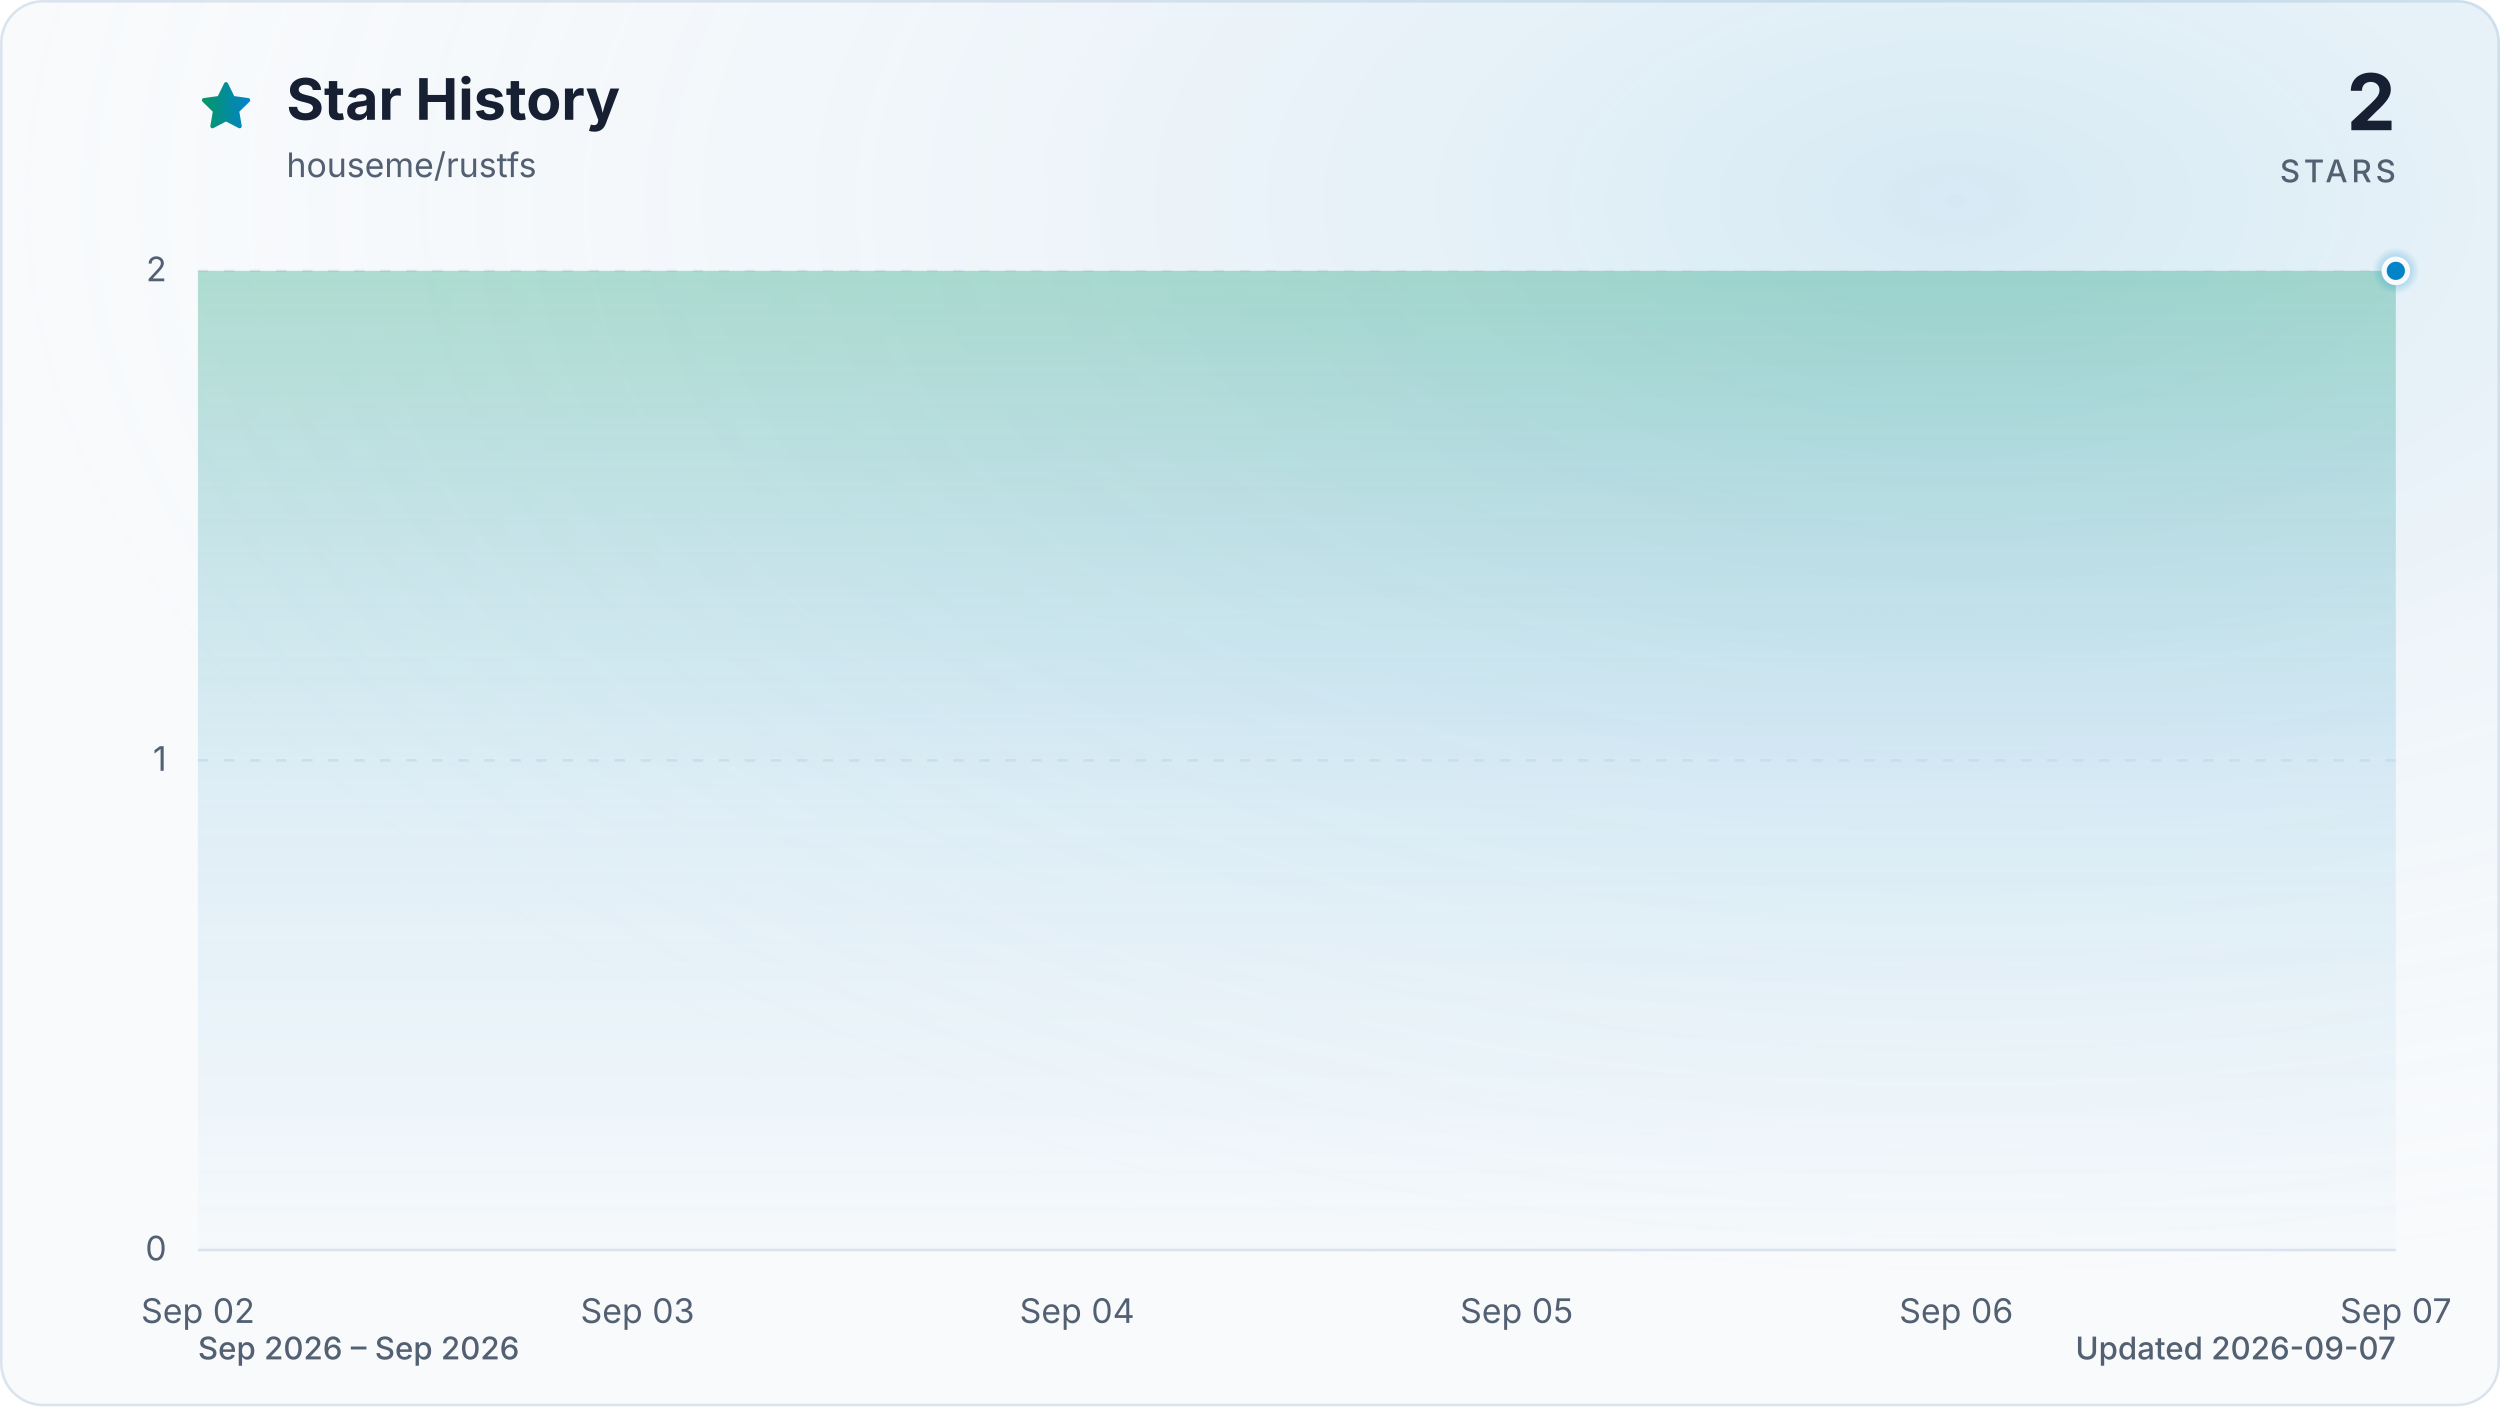
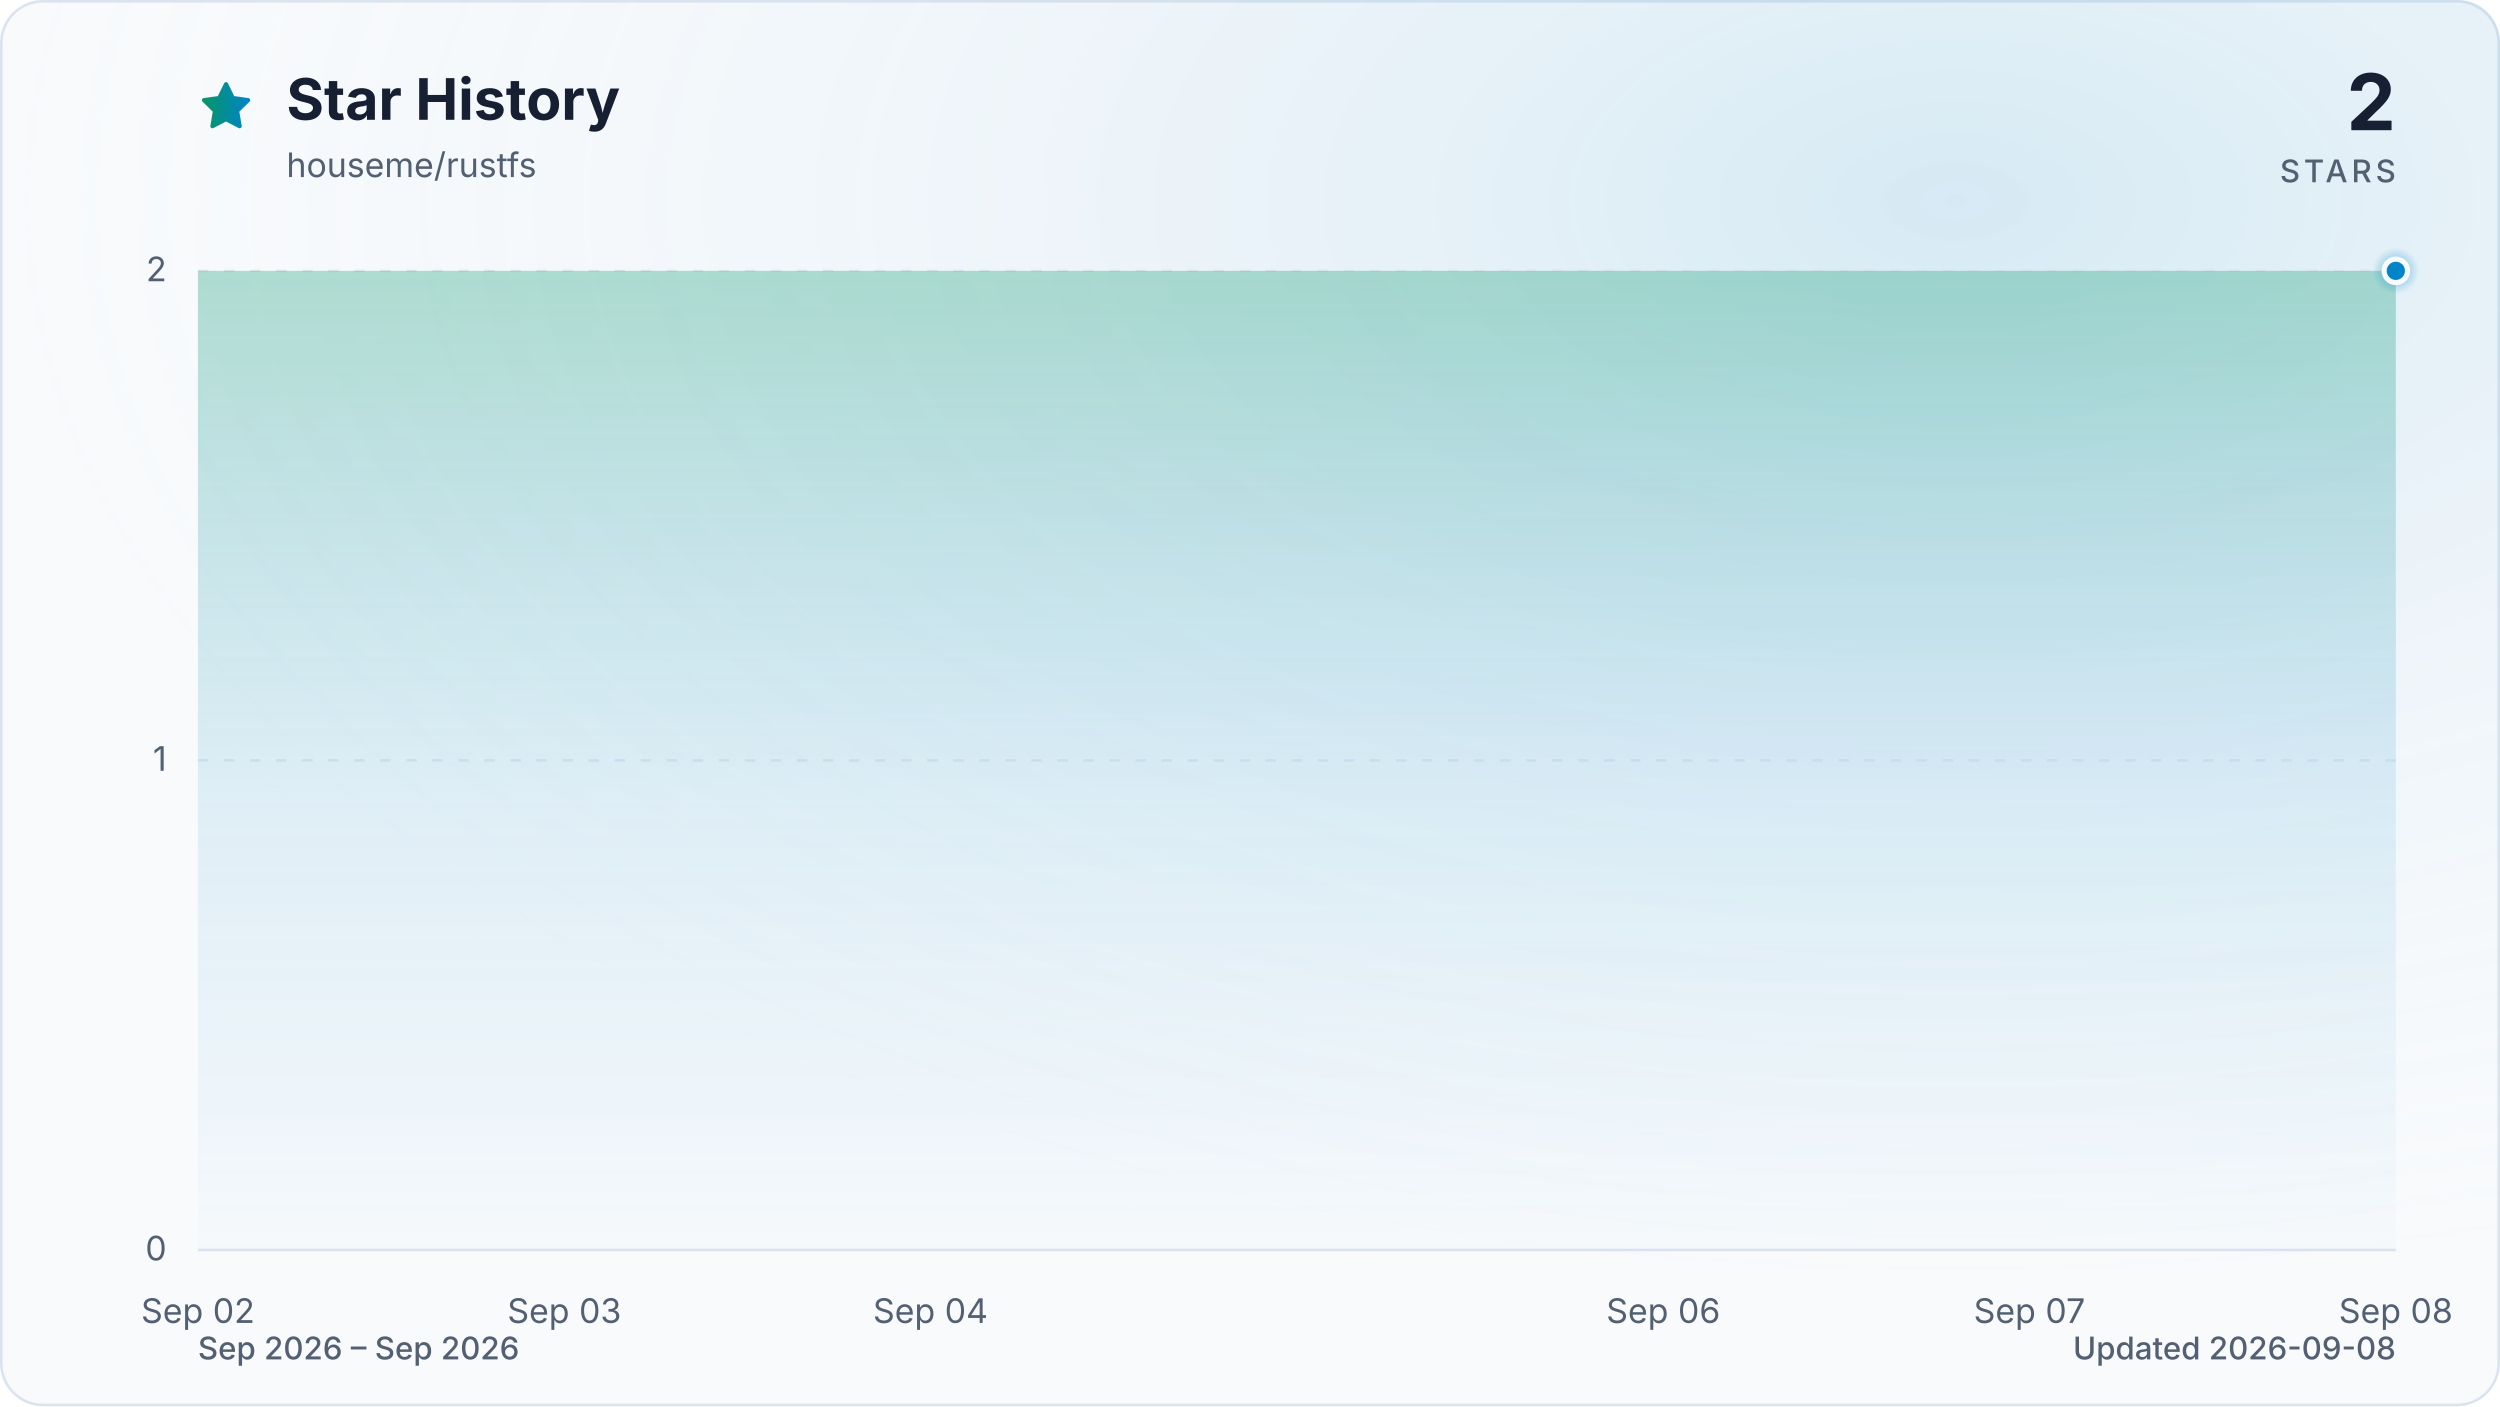
<svg xmlns="http://www.w3.org/2000/svg" viewBox="0 0 960 540" role="img" aria-labelledby="title description" data-style="gradient" data-variant="glow" data-animated="true">
  <defs>
    <linearGradient id="trend" x1="0" y1="0" x2="1" y2="0">
      <stop offset="0%" stop-color="#059669" />
      <stop offset="100%" stop-color="#0284c7" />
    </linearGradient>
    <linearGradient id="area" x1="0" y1="0" x2="0" y2="1">
      <stop offset="0%" stop-color="#059669" stop-opacity="0.30" />
      <stop offset="55%" stop-color="#0284c7" stop-opacity="0.10" />
      <stop offset="100%" stop-color="#0284c7" stop-opacity="0.01" />
    </linearGradient>
    <radialGradient id="marker-halo" cx="50%" cy="50%" r="50%">
      <stop offset="0%" stop-color="#0284c7" stop-opacity="0.55" />
      <stop offset="100%" stop-color="#0284c7" stop-opacity="0" />
    </radialGradient>
    <radialGradient id="surface-glow" cx="78%" cy="14%" r="80%">
      <stop offset="0%" stop-color="#0284c7" stop-opacity="0.14" />
      <stop offset="100%" stop-color="#f8fafc" stop-opacity="0" />
    </radialGradient>
    <filter id="trend-glow" x="-20%" y="-20%" width="140%" height="140%">
      <feGaussianBlur stdDeviation="7" />
    </filter>
  </defs>
  <style>
.trend-enter{transform-box:fill-box;transform-origin:center;animation:trend-enter 520ms cubic-bezier(0.16,1,0.3,1)}
.marker-enter{transform-box:fill-box;transform-origin:center;animation:marker-enter 320ms cubic-bezier(0.16,1,0.3,1) 200ms both}
.marker-pulse{transform-box:fill-box;transform-origin:center;animation:marker-pulse 2.6s ease-out infinite}
@keyframes trend-enter{from{opacity:.35;transform:translateY(10px)}to{opacity:1;transform:translateY(0)}}
@keyframes marker-enter{from{opacity:0;transform:scale(.4)}to{opacity:1;transform:scale(1)}}
@keyframes marker-pulse{0%{opacity:.5;transform:scale(.7)}70%,100%{opacity:0;transform:scale(2.1)}}
@media (prefers-reduced-motion:reduce){.trend-enter,.marker-enter,.marker-pulse{animation:none!important}}
@media (prefers-reduced-motion:reduce){.marker-pulse{opacity:0}}
</style>
  <rect x="0.5" y="0.5" width="959" height="539" fill="#f8fafc" stroke="#dbe4ee" stroke-width="1" rx="16" />
  <rect width="960" height="540" fill="url(#surface-glow)" rx="16" />
  <path d="M12 2.6l2.9 5.9 6.5.9-4.7 4.6 1.1 6.5-5.8-3-5.8 3 1.1-6.5-4.7-4.6 6.5-.9L12 2.6Z" transform="translate(76 30) scale(.9)" fill="url(#trend)" stroke="url(#trend)" stroke-width="1.8" stroke-linejoin="round" aria-hidden="true" />
  <text x="110" y="46" fill="#172033" font-family="ui-sans-serif, system-ui, -apple-system, BlinkMacSystemFont, 'Segoe UI', sans-serif" font-size="22" font-weight="700">Star History</text>
  <text x="110" y="68" fill="#526072" font-family="ui-sans-serif, system-ui, -apple-system, BlinkMacSystemFont, 'Segoe UI', sans-serif" font-size="13">houseme/rustfs</text>
  <text x="920" y="50" fill="#172033" font-family="ui-sans-serif, system-ui, -apple-system, BlinkMacSystemFont, 'Segoe UI', sans-serif" font-size="30" font-weight="700" text-anchor="end">2</text>
  <text x="920" y="70" fill="#526072" font-family="ui-sans-serif, system-ui, -apple-system, BlinkMacSystemFont, 'Segoe UI', sans-serif" font-size="12" font-weight="500" letter-spacing="1.5" text-anchor="end">STARS</text>
  <line x1="76" y1="480.0" x2="920" y2="480.0" stroke="#dbe4ee" stroke-width="1" stroke-dasharray="0" opacity="1" />
  <text x="64" y="484.0" fill="#526072" font-family="ui-sans-serif, system-ui, -apple-system, BlinkMacSystemFont, 'Segoe UI', sans-serif" font-size="13" text-anchor="end">0</text>
  <line x1="76" y1="292.0" x2="920" y2="292.0" stroke="#dbe4ee" stroke-width="1" stroke-dasharray="4 6" opacity="0.7" />
  <text x="64" y="296.0" fill="#526072" font-family="ui-sans-serif, system-ui, -apple-system, BlinkMacSystemFont, 'Segoe UI', sans-serif" font-size="13" text-anchor="end">1</text>
  <line x1="76" y1="104.0" x2="920" y2="104.0" stroke="#dbe4ee" stroke-width="1" stroke-dasharray="4 6" opacity="0.7" />
  <text x="64" y="108.0" fill="#526072" font-family="ui-sans-serif, system-ui, -apple-system, BlinkMacSystemFont, 'Segoe UI', sans-serif" font-size="13" text-anchor="end">2</text>
  <text x="76.0" y="508" fill="#526072" font-family="ui-sans-serif, system-ui, -apple-system, BlinkMacSystemFont, 'Segoe UI', sans-serif" font-size="13" text-anchor="middle">Sep 02</text>
-   <text x="244.8" y="508" fill="#526072" font-family="ui-sans-serif, system-ui, -apple-system, BlinkMacSystemFont, 'Segoe UI', sans-serif" font-size="13" text-anchor="middle">Sep 03</text>
-   <text x="413.6" y="508" fill="#526072" font-family="ui-sans-serif, system-ui, -apple-system, BlinkMacSystemFont, 'Segoe UI', sans-serif" font-size="13" text-anchor="middle">Sep 04</text>
-   <text x="582.4" y="508" fill="#526072" font-family="ui-sans-serif, system-ui, -apple-system, BlinkMacSystemFont, 'Segoe UI', sans-serif" font-size="13" text-anchor="middle">Sep 05</text>
-   <text x="751.2" y="508" fill="#526072" font-family="ui-sans-serif, system-ui, -apple-system, BlinkMacSystemFont, 'Segoe UI', sans-serif" font-size="13" text-anchor="middle">Sep 06</text>
-   <text x="920.0" y="508" fill="#526072" font-family="ui-sans-serif, system-ui, -apple-system, BlinkMacSystemFont, 'Segoe UI', sans-serif" font-size="13" text-anchor="middle">Sep 07</text>
+   <text x="216.7" y="508" fill="#526072" font-family="ui-sans-serif, system-ui, -apple-system, BlinkMacSystemFont, 'Segoe UI', sans-serif" font-size="13" text-anchor="middle">Sep 03</text>
+   <text x="357.3" y="508" fill="#526072" font-family="ui-sans-serif, system-ui, -apple-system, BlinkMacSystemFont, 'Segoe UI', sans-serif" font-size="13" text-anchor="middle">Sep 04</text>
+   <text x="638.7" y="508" fill="#526072" font-family="ui-sans-serif, system-ui, -apple-system, BlinkMacSystemFont, 'Segoe UI', sans-serif" font-size="13" text-anchor="middle">Sep 06</text>
+   <text x="779.3" y="508" fill="#526072" font-family="ui-sans-serif, system-ui, -apple-system, BlinkMacSystemFont, 'Segoe UI', sans-serif" font-size="13" text-anchor="middle">Sep 07</text>
+   <text x="920.0" y="508" fill="#526072" font-family="ui-sans-serif, system-ui, -apple-system, BlinkMacSystemFont, 'Segoe UI', sans-serif" font-size="13" text-anchor="middle">Sep 08</text>
  <g class="trend-enter">
-     <path d="M 76.0 104.0 C 132.3 104.0, 188.5 104.0, 244.8 104.0 C 301.1 104.0, 357.3 104.0, 413.6 104.0 C 469.9 104.0, 526.1 104.0, 582.4 104.0 C 638.7 104.0, 694.9 104.0, 751.2 104.0 C 807.5 104.0, 863.7 104.0, 920.0 104.0 L 920.0 480.0 L 76.0 480.0 Z" fill="url(#area)" />
-     <path d="M 76.0 104.0 C 132.3 104.0, 188.5 104.0, 244.8 104.0 C 301.1 104.0, 357.3 104.0, 413.6 104.0 C 469.9 104.0, 526.1 104.0, 582.4 104.0 C 638.7 104.0, 694.9 104.0, 751.2 104.0 C 807.5 104.0, 863.7 104.0, 920.0 104.0" fill="none" stroke="url(#trend)" stroke-width="12" stroke-linecap="round" stroke-linejoin="round" opacity="0.16" filter="url(#trend-glow)" />
-     <path d="M 76.0 104.0 C 132.3 104.0, 188.5 104.0, 244.8 104.0 C 301.1 104.0, 357.3 104.0, 413.6 104.0 C 469.9 104.0, 526.1 104.0, 582.4 104.0 C 638.7 104.0, 694.9 104.0, 751.2 104.0 C 807.5 104.0, 863.7 104.0, 920.0 104.0" fill="none" stroke="url(#trend)" stroke-width="3" stroke-linecap="round" stroke-linejoin="round" />
+     <path d="M 76.0 104.0 C 122.9 104.0, 169.8 104.0, 216.7 104.0 C 263.6 104.0, 310.4 104.0, 357.3 104.0 C 404.2 104.0, 451.1 104.0, 498.0 104.0 C 544.9 104.0, 591.8 104.0, 638.7 104.0 C 685.6 104.0, 732.4 104.0, 779.3 104.0 C 826.2 104.0, 873.1 104.0, 920.0 104.0 L 920.0 480.0 L 76.0 480.0 Z" fill="url(#area)" />
+     <path d="M 76.0 104.0 C 122.9 104.0, 169.8 104.0, 216.7 104.0 C 263.6 104.0, 310.4 104.0, 357.3 104.0 C 404.2 104.0, 451.1 104.0, 498.0 104.0 C 544.9 104.0, 591.8 104.0, 638.7 104.0 C 685.6 104.0, 732.4 104.0, 779.3 104.0 C 826.2 104.0, 873.1 104.0, 920.0 104.0" fill="none" stroke="url(#trend)" stroke-width="12" stroke-linecap="round" stroke-linejoin="round" opacity="0.16" filter="url(#trend-glow)" />
+     <path d="M 76.0 104.0 C 122.9 104.0, 169.8 104.0, 216.7 104.0 C 263.6 104.0, 310.4 104.0, 357.3 104.0 C 404.2 104.0, 451.1 104.0, 498.0 104.0 C 544.9 104.0, 591.8 104.0, 638.7 104.0 C 685.6 104.0, 732.4 104.0, 779.3 104.0 C 826.2 104.0, 873.1 104.0, 920.0 104.0" fill="none" stroke="url(#trend)" stroke-width="3" stroke-linecap="round" stroke-linejoin="round" />
  </g>
  <g class="marker-enter">
    <circle class="marker-pulse" cx="920.0" cy="104.0" r="9" fill="url(#marker-halo)" />
    <circle cx="920.0" cy="104.0" r="4.5" fill="#0284c7" stroke="#f8fafc" stroke-width="2" />
  </g>
  <text x="76" y="522" fill="#526072" font-family="ui-sans-serif, system-ui, -apple-system, BlinkMacSystemFont, 'Segoe UI', sans-serif" font-size="12" font-weight="500">Sep 2026 – Sep 2026</text>
-   <text x="920" y="522" fill="#526072" font-family="ui-sans-serif, system-ui, -apple-system, BlinkMacSystemFont, 'Segoe UI', sans-serif" font-size="12" font-weight="500" text-anchor="end">Updated 2026-09-07</text>
+   <text x="920" y="522" fill="#526072" font-family="ui-sans-serif, system-ui, -apple-system, BlinkMacSystemFont, 'Segoe UI', sans-serif" font-size="12" font-weight="500" text-anchor="end">Updated 2026-09-08</text>
</svg>
